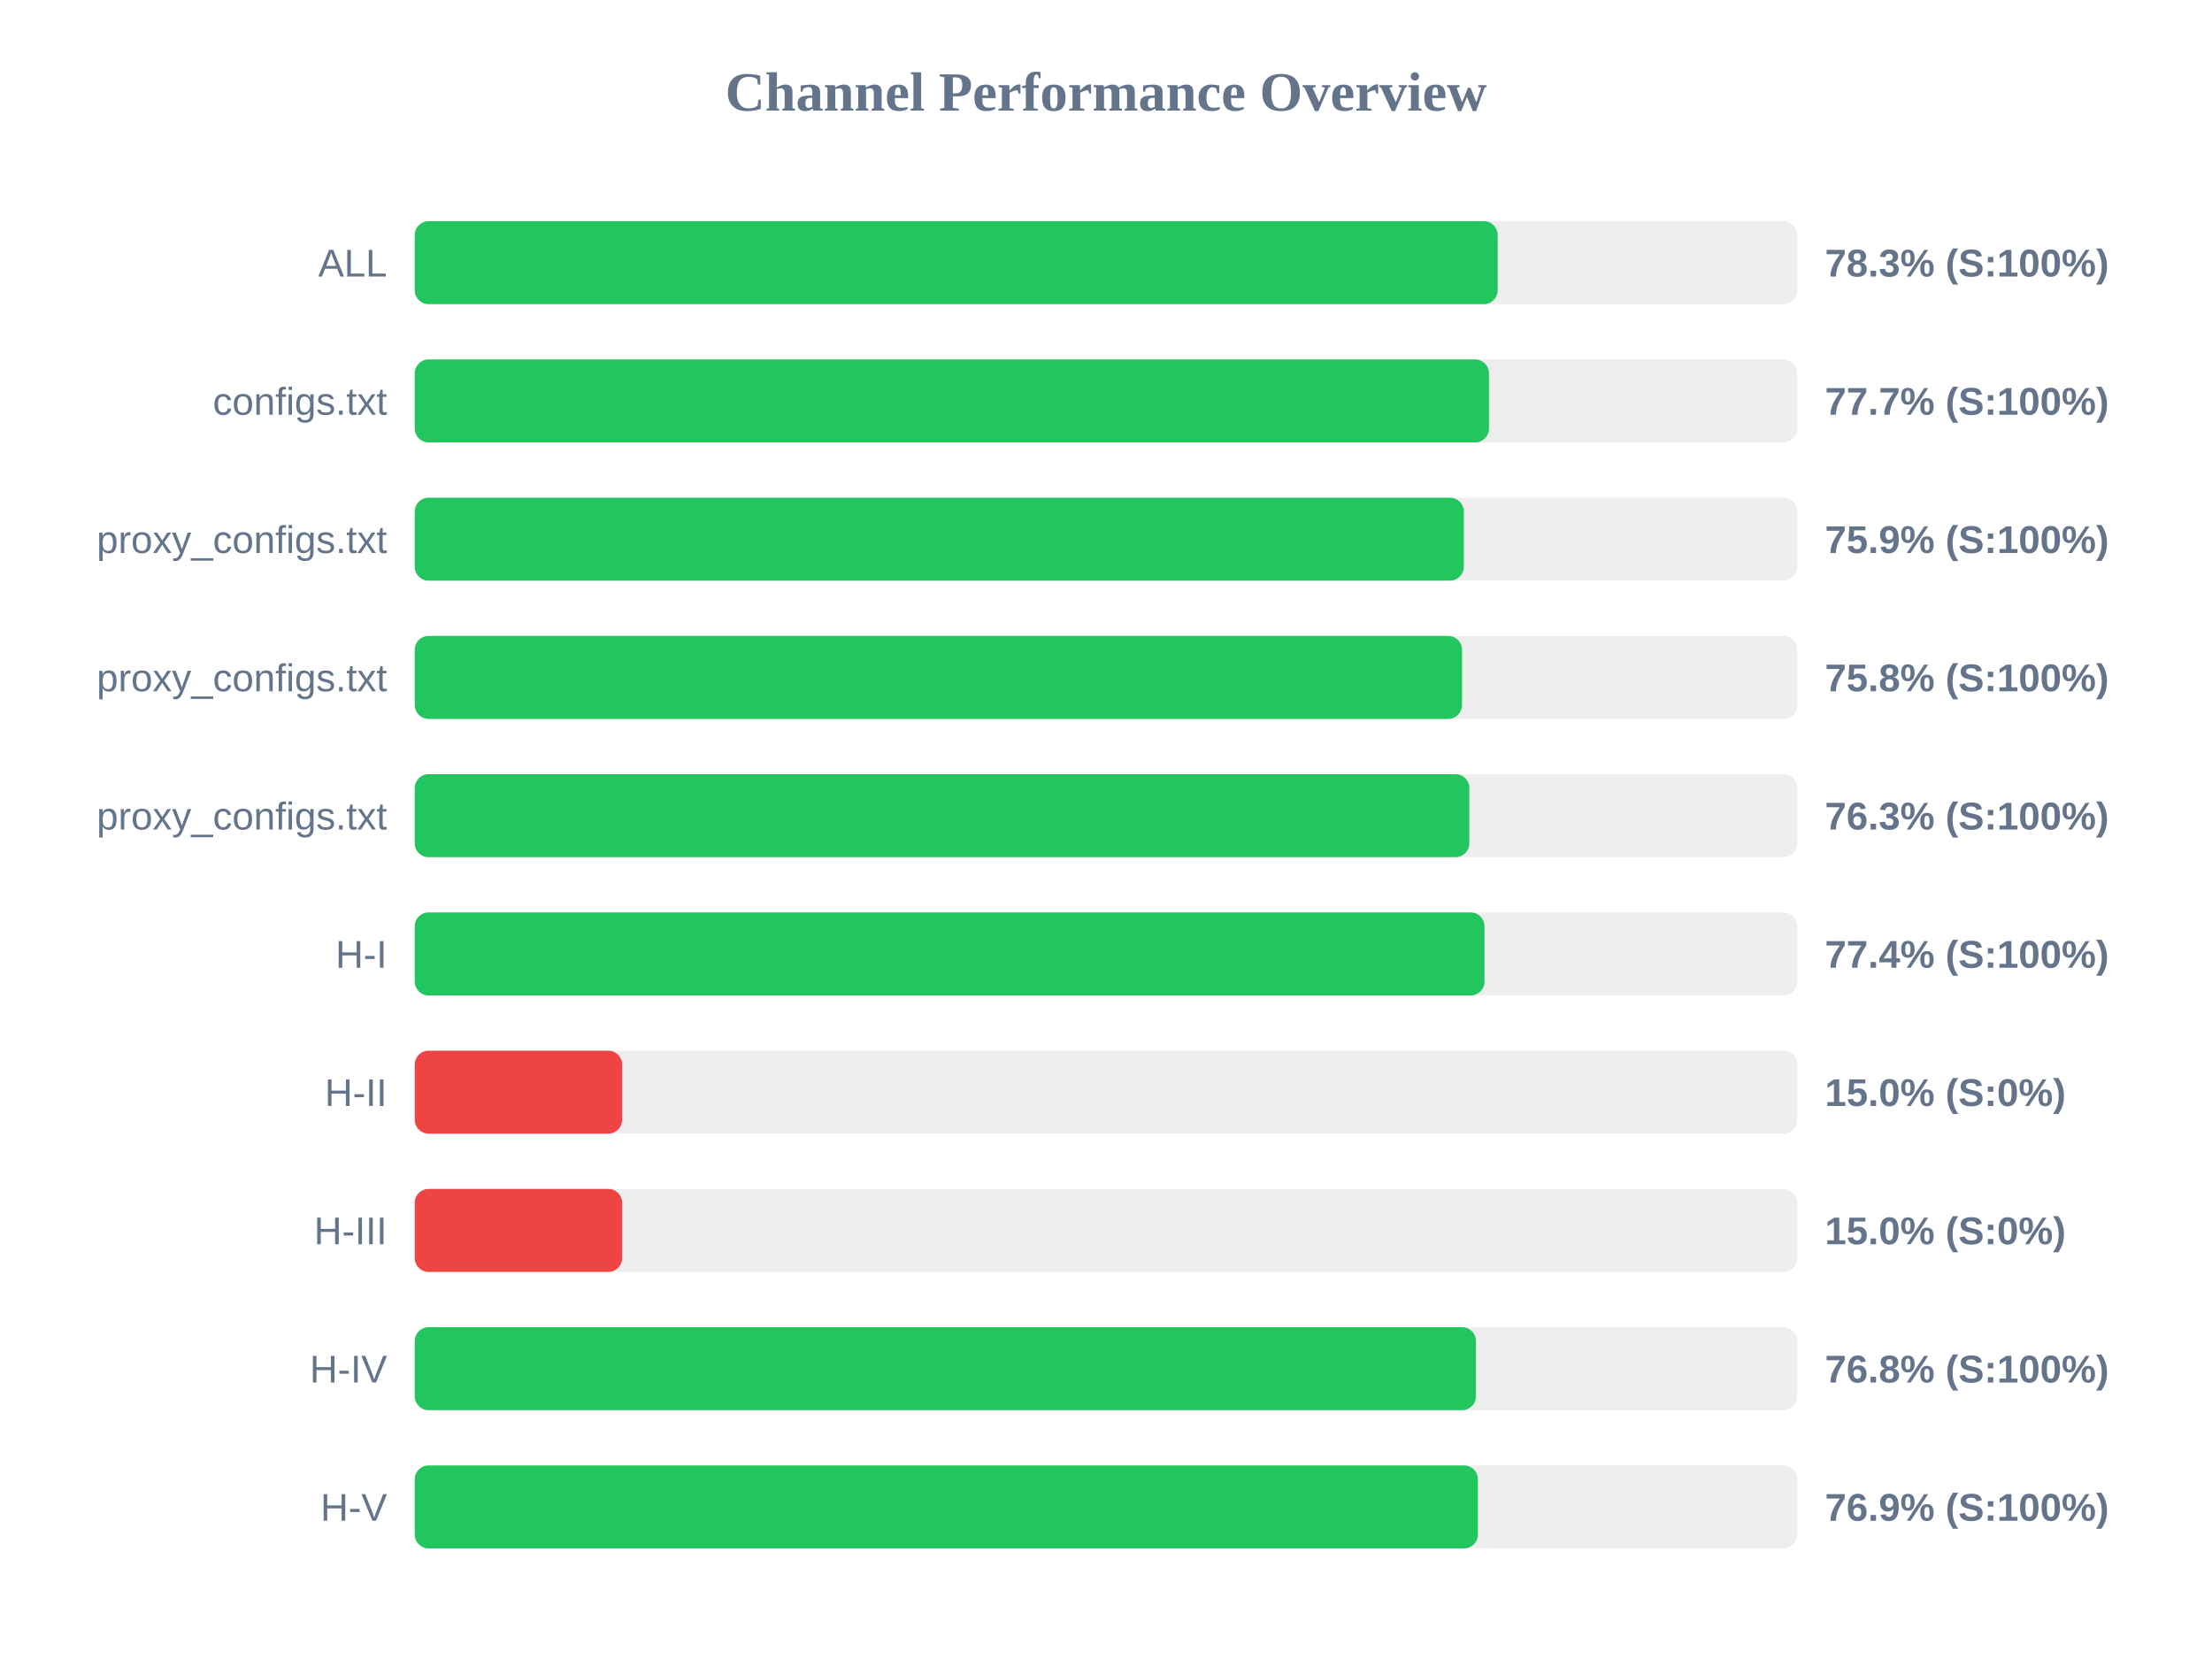
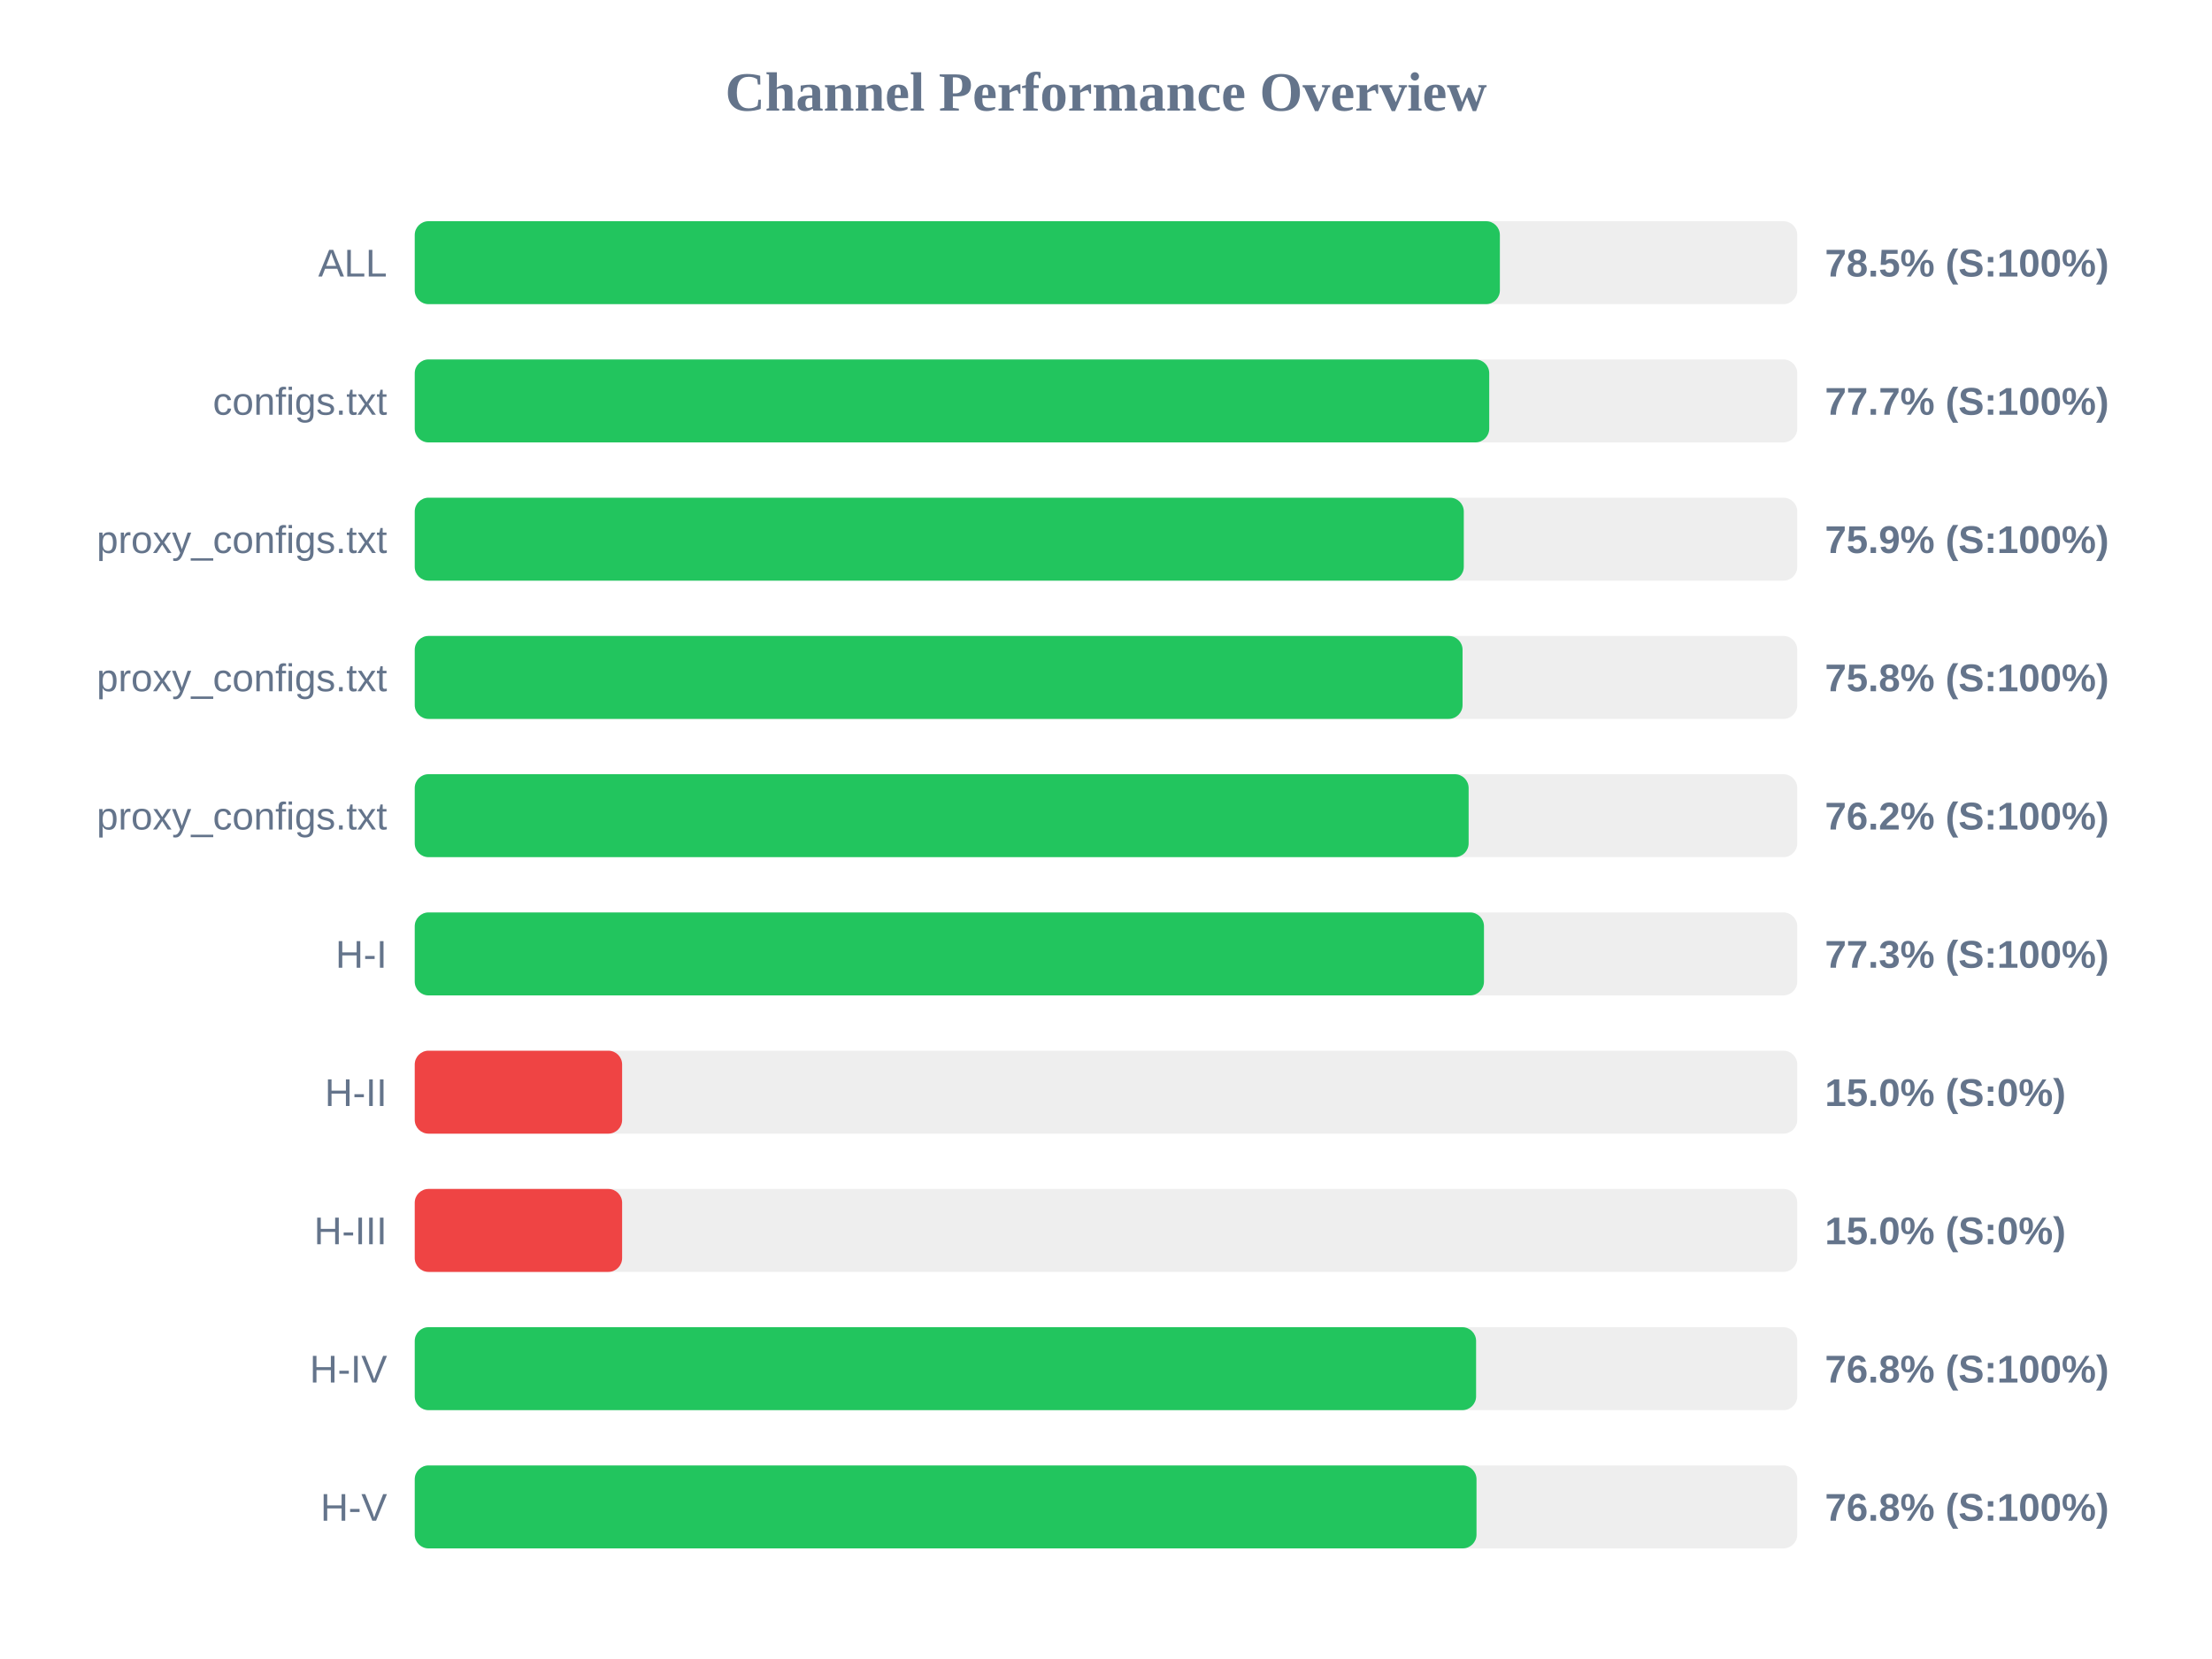
<svg xmlns="http://www.w3.org/2000/svg" width="800" height="600" version="1.1">
  <style>
        .row { font: 14px Arial; fill: #64748b; }
        .score { font: bold 14px Arial; fill: #64748b; }
    </style>
  <text x="400" y="40" text-anchor="middle" font-size="20px" font-weight="bold" fill="#64748b">Channel Performance Overview</text>
  <rect x="150" y="80" width="500" height="30" fill="#eee" rx="5" />
-   <rect x="150" y="80" width="391.65" height="30" fill="#22c55e" rx="5" />
+   <rect x="150" y="80" width="392.45" height="30" fill="#22c55e" rx="5" />
  <text x="140" y="100" text-anchor="end" class="row">ALL</text>
-   <text x="660" y="100" text-anchor="start" class="score">78.3% (S:100%)</text>
+   <text x="660" y="100" text-anchor="start" class="score">78.5% (S:100%)</text>
  <rect x="150" y="130" width="500" height="30" fill="#eee" rx="5" />
-   <rect x="150" y="130" width="388.5" height="30" fill="#22c55e" rx="5" />
+   <rect x="150" y="130" width="388.6" height="30" fill="#22c55e" rx="5" />
  <text x="140" y="150" text-anchor="end" class="row">configs.txt</text>
  <text x="660" y="150" text-anchor="start" class="score">77.7% (S:100%)</text>
  <rect x="150" y="180" width="500" height="30" fill="#eee" rx="5" />
  <rect x="150" y="180" width="379.4" height="30" fill="#22c55e" rx="5" />
  <text x="140" y="200" text-anchor="end" class="row">proxy_configs.txt</text>
  <text x="660" y="200" text-anchor="start" class="score">75.9% (S:100%)</text>
  <rect x="150" y="230" width="500" height="30" fill="#eee" rx="5" />
-   <rect x="150" y="230" width="378.75" height="30" fill="#22c55e" rx="5" />
+   <rect x="150" y="230" width="378.95" height="30" fill="#22c55e" rx="5" />
  <text x="140" y="250" text-anchor="end" class="row">proxy_configs.txt</text>
  <text x="660" y="250" text-anchor="start" class="score">75.8% (S:100%)</text>
  <rect x="150" y="280" width="500" height="30" fill="#eee" rx="5" />
-   <rect x="150" y="280" width="381.4" height="30" fill="#22c55e" rx="5" />
+   <rect x="150" y="280" width="381.15" height="30" fill="#22c55e" rx="5" />
  <text x="140" y="300" text-anchor="end" class="row">proxy_configs.txt</text>
-   <text x="660" y="300" text-anchor="start" class="score">76.3% (S:100%)</text>
+   <text x="660" y="300" text-anchor="start" class="score">76.2% (S:100%)</text>
  <rect x="150" y="330" width="500" height="30" fill="#eee" rx="5" />
-   <rect x="150" y="330" width="386.9" height="30" fill="#22c55e" rx="5" />
+   <rect x="150" y="330" width="386.7" height="30" fill="#22c55e" rx="5" />
  <text x="140" y="350" text-anchor="end" class="row">H-I</text>
-   <text x="660" y="350" text-anchor="start" class="score">77.4% (S:100%)</text>
+   <text x="660" y="350" text-anchor="start" class="score">77.3% (S:100%)</text>
  <rect x="150" y="380" width="500" height="30" fill="#eee" rx="5" />
  <rect x="150" y="380" width="75.0" height="30" fill="#ef4444" rx="5" />
  <text x="140" y="400" text-anchor="end" class="row">H-II</text>
  <text x="660" y="400" text-anchor="start" class="score">15.0% (S:0%)</text>
  <rect x="150" y="430" width="500" height="30" fill="#eee" rx="5" />
  <rect x="150" y="430" width="75.0" height="30" fill="#ef4444" rx="5" />
  <text x="140" y="450" text-anchor="end" class="row">H-III</text>
  <text x="660" y="450" text-anchor="start" class="score">15.0% (S:0%)</text>
  <rect x="150" y="480" width="500" height="30" fill="#eee" rx="5" />
-   <rect x="150" y="480" width="383.8" height="30" fill="#22c55e" rx="5" />
+   <rect x="150" y="480" width="383.85" height="30" fill="#22c55e" rx="5" />
  <text x="140" y="500" text-anchor="end" class="row">H-IV</text>
  <text x="660" y="500" text-anchor="start" class="score">76.8% (S:100%)</text>
  <rect x="150" y="530" width="500" height="30" fill="#eee" rx="5" />
-   <rect x="150" y="530" width="384.5" height="30" fill="#22c55e" rx="5" />
+   <rect x="150" y="530" width="384.0" height="30" fill="#22c55e" rx="5" />
  <text x="140" y="550" text-anchor="end" class="row">H-V</text>
-   <text x="660" y="550" text-anchor="start" class="score">76.9% (S:100%)</text>
+   <text x="660" y="550" text-anchor="start" class="score">76.8% (S:100%)</text>
</svg>
